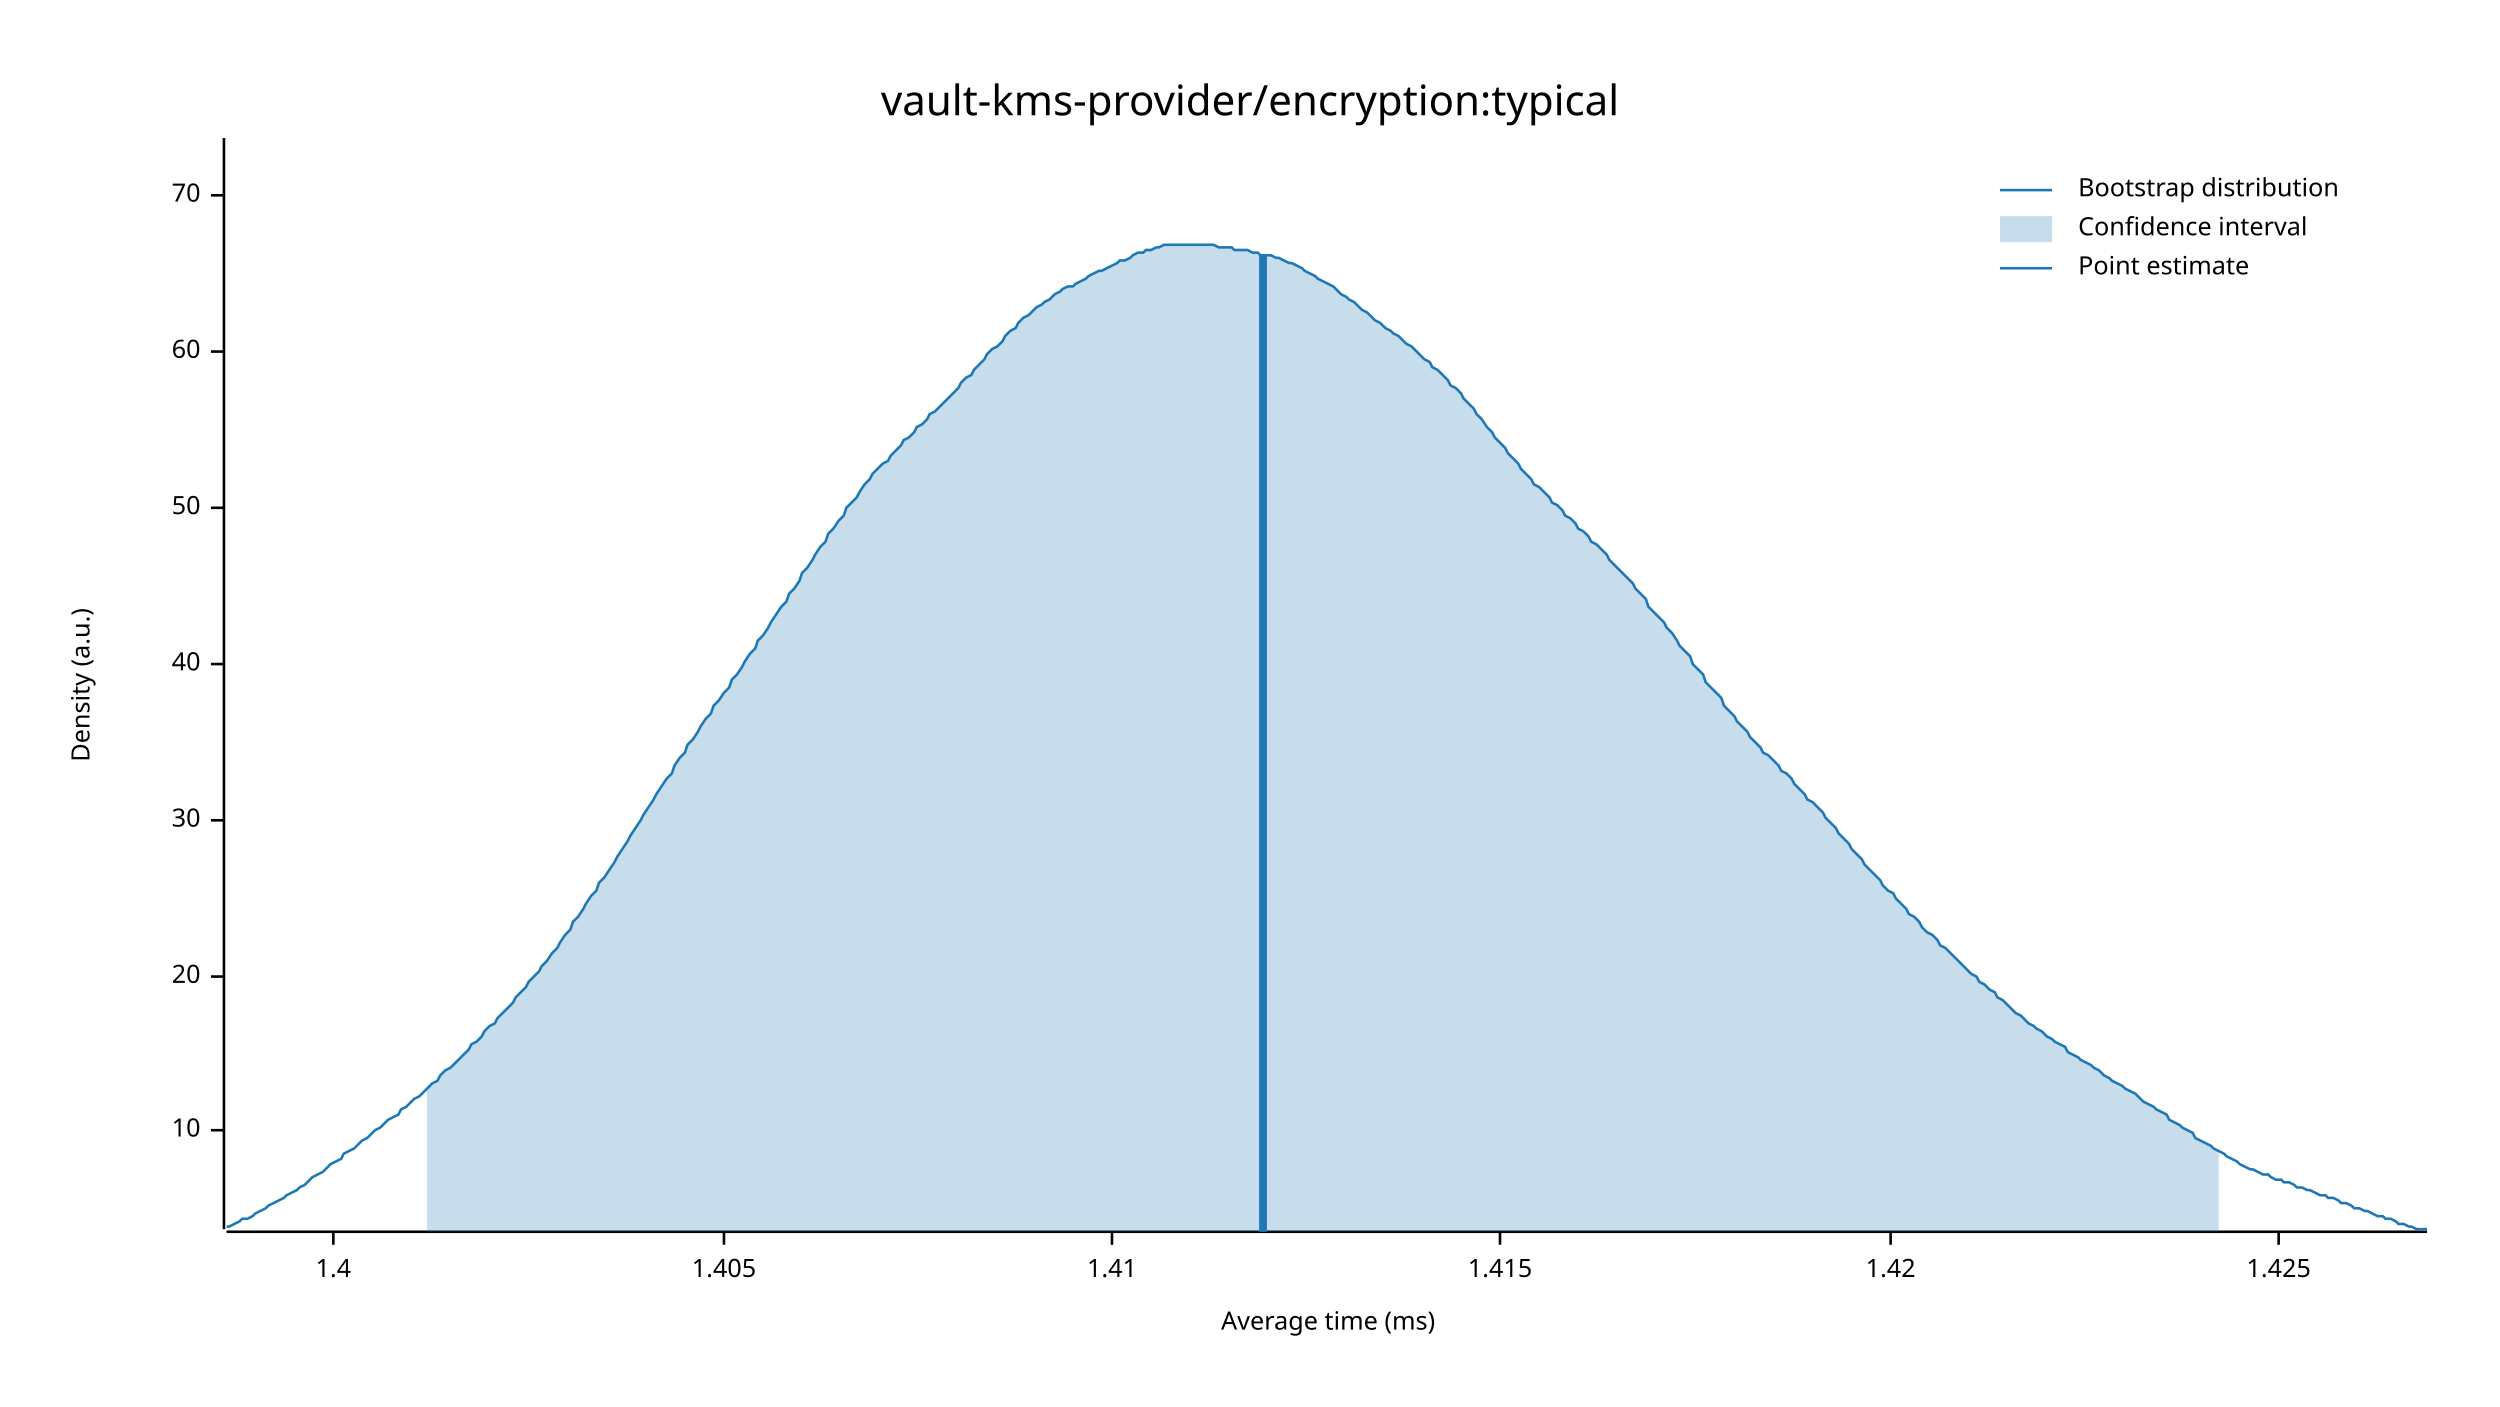
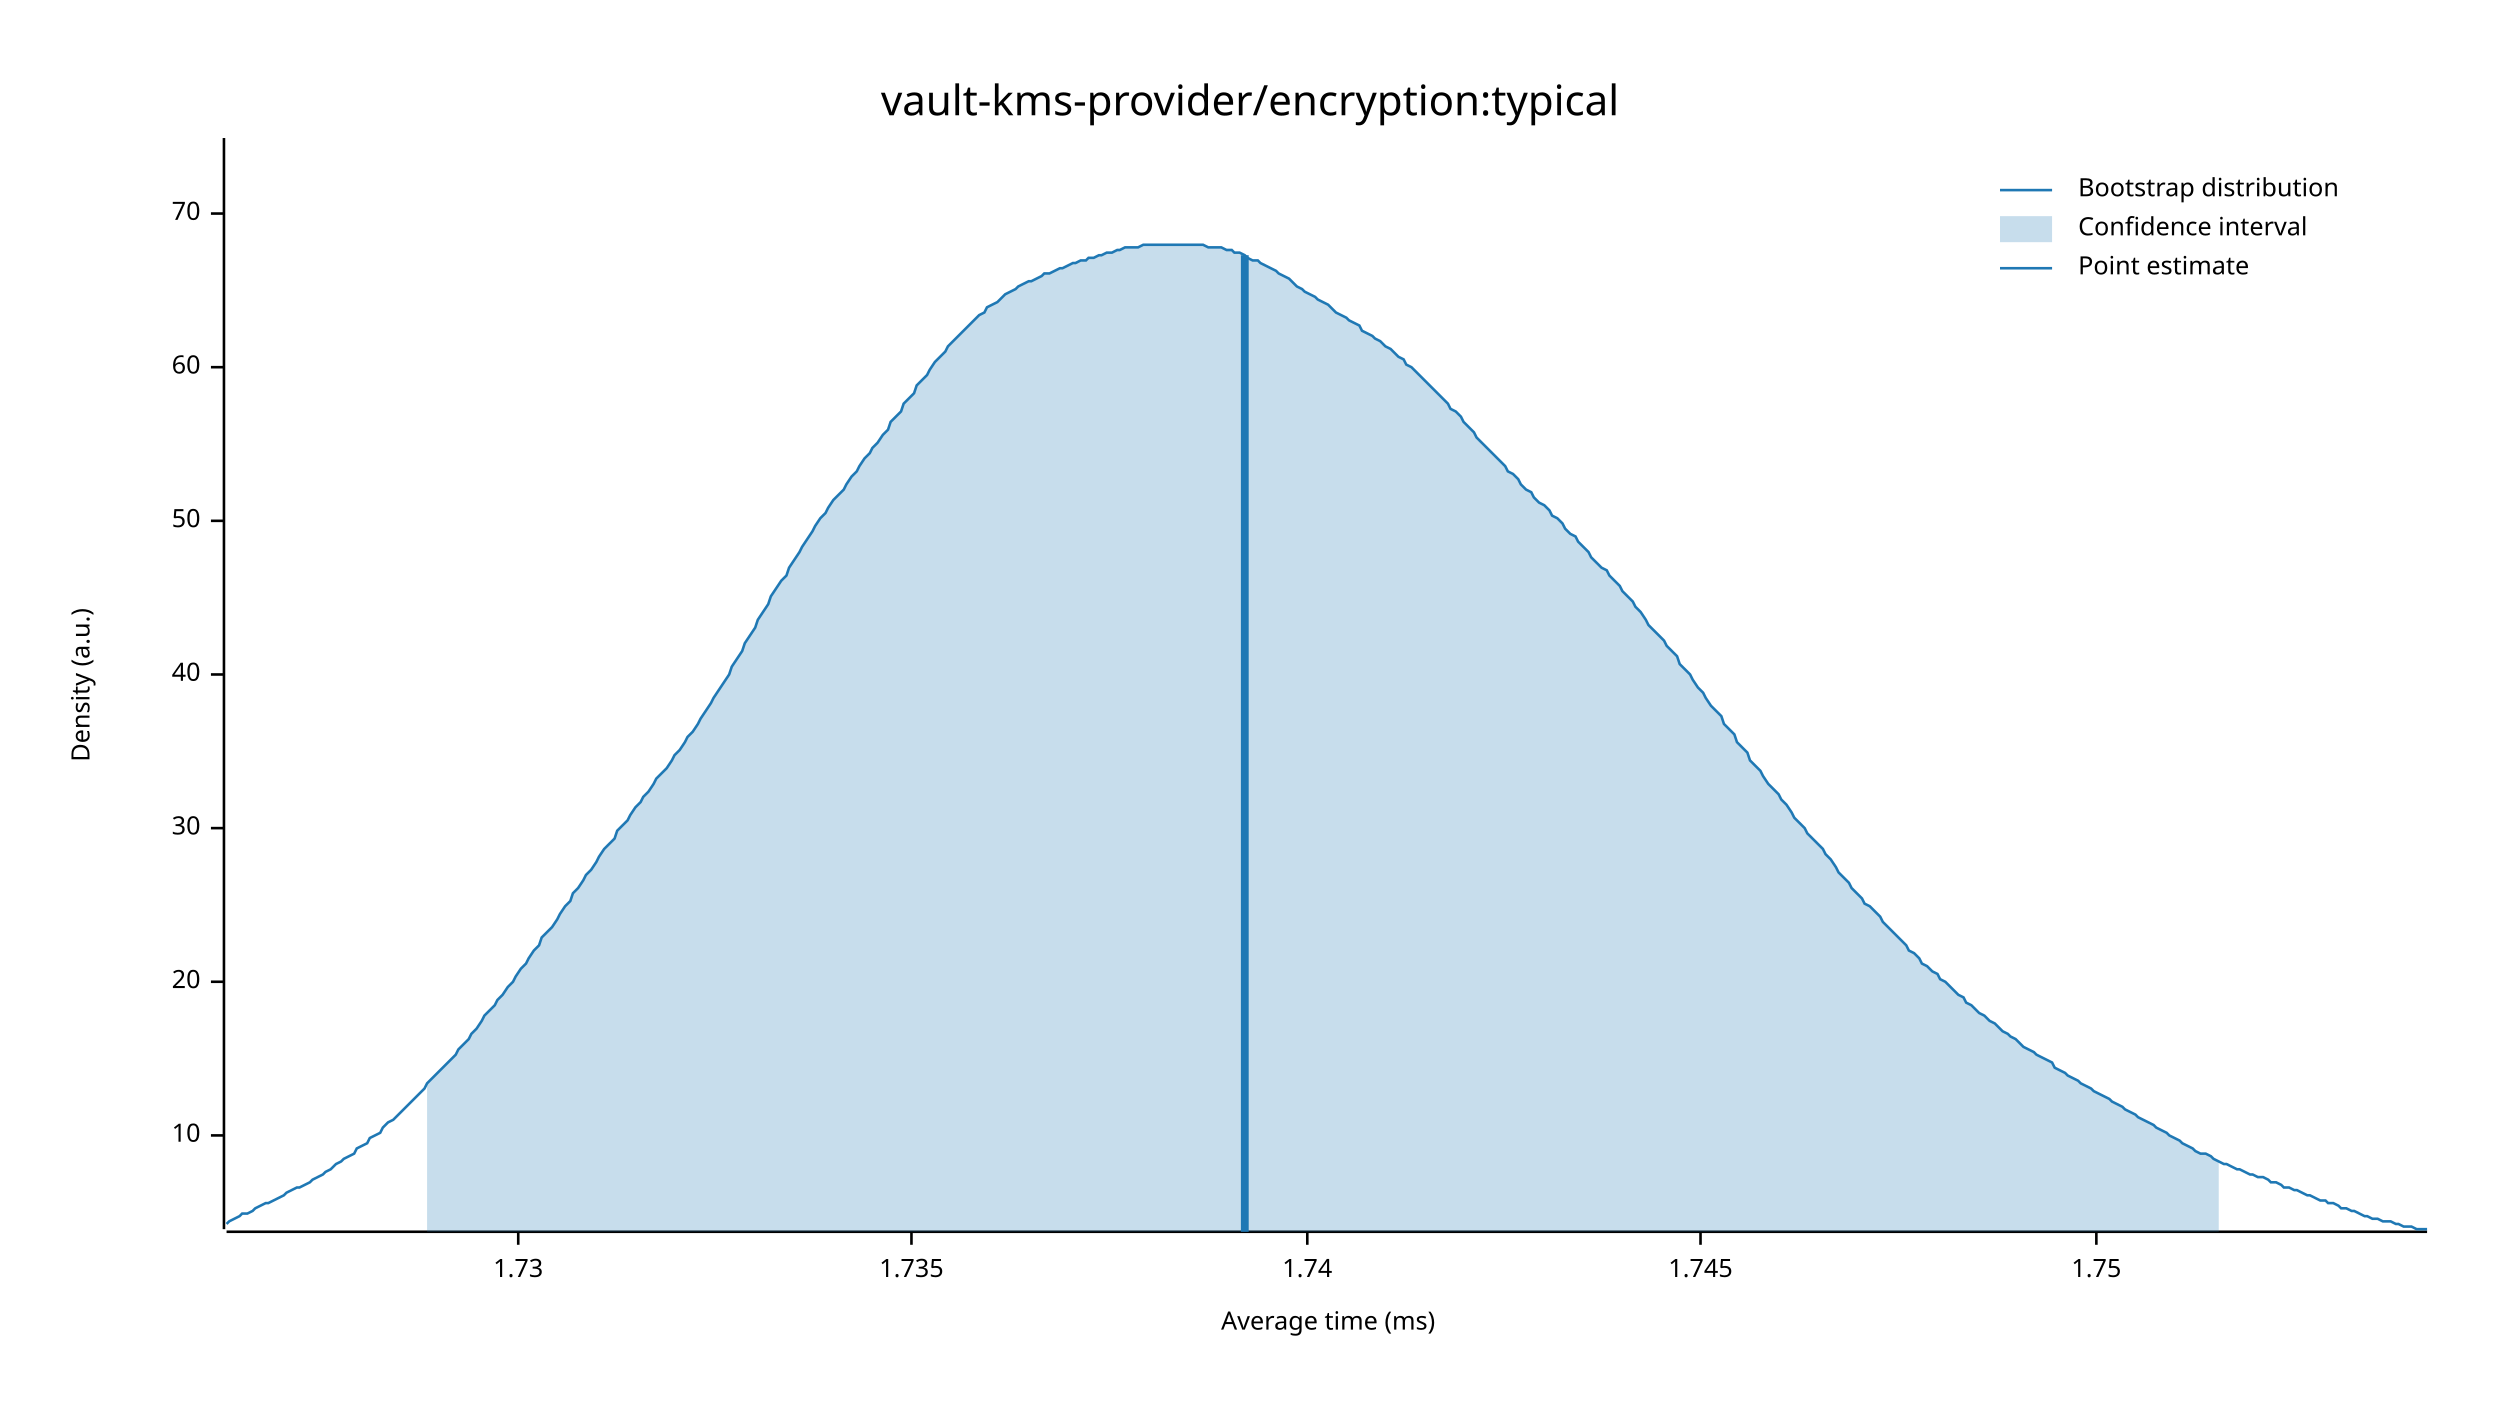
<svg xmlns="http://www.w3.org/2000/svg" width="960" height="540" viewBox="0 0 960 540">
  <text x="480" y="32" dy="0.76em" text-anchor="middle" font-family="sans-serif" font-size="16.129" opacity="1" fill="#000000">
vault-kms-provider/encryption:typical
</text>
  <text x="27" y="263" dy="0.76em" text-anchor="middle" font-family="sans-serif" font-size="9.677" opacity="1" fill="#000000" transform="rotate(270, 27, 263)">
Density (a.u.)
</text>
  <text x="510" y="513" dy="-0.5ex" text-anchor="middle" font-family="sans-serif" font-size="9.677" opacity="1" fill="#000000">
Average time (ms)
</text>
  <polyline fill="none" opacity="1" stroke="#000000" stroke-width="1" points="86,53 86,472 " />
-   <text x="77" y="434" dy="0.5ex" text-anchor="end" font-family="sans-serif" font-size="9.677" opacity="1" fill="#000000">
+   <text x="77" y="436" dy="0.5ex" text-anchor="end" font-family="sans-serif" font-size="9.677" opacity="1" fill="#000000">
10
</text>
-   <polyline fill="none" opacity="1" stroke="#000000" stroke-width="1" points="81,434 86,434 " />
-   <text x="77" y="375" dy="0.5ex" text-anchor="end" font-family="sans-serif" font-size="9.677" opacity="1" fill="#000000">
+   <polyline fill="none" opacity="1" stroke="#000000" stroke-width="1" points="81,436 86,436 " />
+   <text x="77" y="377" dy="0.5ex" text-anchor="end" font-family="sans-serif" font-size="9.677" opacity="1" fill="#000000">
20
</text>
-   <polyline fill="none" opacity="1" stroke="#000000" stroke-width="1" points="81,375 86,375 " />
-   <text x="77" y="315" dy="0.5ex" text-anchor="end" font-family="sans-serif" font-size="9.677" opacity="1" fill="#000000">
+   <polyline fill="none" opacity="1" stroke="#000000" stroke-width="1" points="81,377 86,377 " />
+   <text x="77" y="318" dy="0.5ex" text-anchor="end" font-family="sans-serif" font-size="9.677" opacity="1" fill="#000000">
30
</text>
-   <polyline fill="none" opacity="1" stroke="#000000" stroke-width="1" points="81,315 86,315 " />
-   <text x="77" y="255" dy="0.5ex" text-anchor="end" font-family="sans-serif" font-size="9.677" opacity="1" fill="#000000">
+   <polyline fill="none" opacity="1" stroke="#000000" stroke-width="1" points="81,318 86,318 " />
+   <text x="77" y="259" dy="0.5ex" text-anchor="end" font-family="sans-serif" font-size="9.677" opacity="1" fill="#000000">
40
</text>
-   <polyline fill="none" opacity="1" stroke="#000000" stroke-width="1" points="81,255 86,255 " />
-   <text x="77" y="195" dy="0.5ex" text-anchor="end" font-family="sans-serif" font-size="9.677" opacity="1" fill="#000000">
+   <polyline fill="none" opacity="1" stroke="#000000" stroke-width="1" points="81,259 86,259 " />
+   <text x="77" y="200" dy="0.5ex" text-anchor="end" font-family="sans-serif" font-size="9.677" opacity="1" fill="#000000">
50
</text>
-   <polyline fill="none" opacity="1" stroke="#000000" stroke-width="1" points="81,195 86,195 " />
-   <text x="77" y="135" dy="0.5ex" text-anchor="end" font-family="sans-serif" font-size="9.677" opacity="1" fill="#000000">
+   <polyline fill="none" opacity="1" stroke="#000000" stroke-width="1" points="81,200 86,200 " />
+   <text x="77" y="141" dy="0.5ex" text-anchor="end" font-family="sans-serif" font-size="9.677" opacity="1" fill="#000000">
60
</text>
-   <polyline fill="none" opacity="1" stroke="#000000" stroke-width="1" points="81,135 86,135 " />
-   <text x="77" y="75" dy="0.5ex" text-anchor="end" font-family="sans-serif" font-size="9.677" opacity="1" fill="#000000">
+   <polyline fill="none" opacity="1" stroke="#000000" stroke-width="1" points="81,141 86,141 " />
+   <text x="77" y="82" dy="0.5ex" text-anchor="end" font-family="sans-serif" font-size="9.677" opacity="1" fill="#000000">
70
</text>
-   <polyline fill="none" opacity="1" stroke="#000000" stroke-width="1" points="81,75 86,75 " />
+   <polyline fill="none" opacity="1" stroke="#000000" stroke-width="1" points="81,82 86,82 " />
  <polyline fill="none" opacity="1" stroke="#000000" stroke-width="1" points="87,473 932,473 " />
-   <text x="128" y="483" dy="0.76em" text-anchor="middle" font-family="sans-serif" font-size="9.677" opacity="1" fill="#000000">
- 1.4
+   <text x="199" y="483" dy="0.76em" text-anchor="middle" font-family="sans-serif" font-size="9.677" opacity="1" fill="#000000">
+ 1.73
</text>
-   <polyline fill="none" opacity="1" stroke="#000000" stroke-width="1" points="128,473 128,478 " />
-   <text x="278" y="483" dy="0.76em" text-anchor="middle" font-family="sans-serif" font-size="9.677" opacity="1" fill="#000000">
- 1.405
+   <polyline fill="none" opacity="1" stroke="#000000" stroke-width="1" points="199,473 199,478 " />
+   <text x="350" y="483" dy="0.76em" text-anchor="middle" font-family="sans-serif" font-size="9.677" opacity="1" fill="#000000">
+ 1.735
</text>
-   <polyline fill="none" opacity="1" stroke="#000000" stroke-width="1" points="278,473 278,478 " />
-   <text x="427" y="483" dy="0.76em" text-anchor="middle" font-family="sans-serif" font-size="9.677" opacity="1" fill="#000000">
- 1.41
+   <polyline fill="none" opacity="1" stroke="#000000" stroke-width="1" points="350,473 350,478 " />
+   <text x="502" y="483" dy="0.76em" text-anchor="middle" font-family="sans-serif" font-size="9.677" opacity="1" fill="#000000">
+ 1.74
</text>
-   <polyline fill="none" opacity="1" stroke="#000000" stroke-width="1" points="427,473 427,478 " />
-   <text x="576" y="483" dy="0.76em" text-anchor="middle" font-family="sans-serif" font-size="9.677" opacity="1" fill="#000000">
- 1.415
+   <polyline fill="none" opacity="1" stroke="#000000" stroke-width="1" points="502,473 502,478 " />
+   <text x="653" y="483" dy="0.76em" text-anchor="middle" font-family="sans-serif" font-size="9.677" opacity="1" fill="#000000">
+ 1.745
</text>
-   <polyline fill="none" opacity="1" stroke="#000000" stroke-width="1" points="576,473 576,478 " />
-   <text x="726" y="483" dy="0.76em" text-anchor="middle" font-family="sans-serif" font-size="9.677" opacity="1" fill="#000000">
- 1.42
+   <polyline fill="none" opacity="1" stroke="#000000" stroke-width="1" points="653,473 653,478 " />
+   <text x="805" y="483" dy="0.76em" text-anchor="middle" font-family="sans-serif" font-size="9.677" opacity="1" fill="#000000">
+ 1.75
</text>
-   <polyline fill="none" opacity="1" stroke="#000000" stroke-width="1" points="726,473 726,478 " />
-   <text x="875" y="483" dy="0.76em" text-anchor="middle" font-family="sans-serif" font-size="9.677" opacity="1" fill="#000000">
- 1.425
- </text>
-   <polyline fill="none" opacity="1" stroke="#000000" stroke-width="1" points="875,473 875,478 " />
-   <polyline fill="none" opacity="1" stroke="#1F78B4" stroke-width="1" points="87,471 88,471 90,470 92,469 93,468 95,468 97,467 98,466 100,465 102,464 103,463 105,462 107,461 109,460 110,459 112,458 114,457 115,456 117,455 119,453 120,452 122,451 124,450 125,449 127,447 129,446 131,445 132,443 134,442 136,441 137,440 139,438 141,437 142,436 144,434 146,433 147,432 149,430 151,429 153,428 154,426 156,425 158,423 159,422 161,421 163,419 164,418 166,416 168,415 169,413 171,411 173,410 175,408 176,407 178,405 180,403 181,401 183,400 185,398 186,396 188,394 190,393 191,391 193,389 195,387 197,385 198,383 200,381 202,379 203,377 205,375 207,373 208,371 210,369 212,366 214,364 215,362 217,359 219,357 220,354 222,352 224,349 225,347 227,344 229,342 230,339 232,337 234,334 236,331 237,329 239,326 241,323 242,321 244,318 246,315 247,313 249,310 251,307 252,305 254,302 256,299 258,297 259,294 261,291 263,289 264,286 266,284 268,281 269,279 271,276 273,274 274,271 276,269 278,266 280,264 281,261 283,259 285,256 286,254 288,251 290,249 291,246 293,244 295,241 296,239 298,236 300,233 302,231 303,228 305,226 307,223 308,220 310,218 312,215 313,213 315,210 317,208 318,205 320,203 322,200 324,198 325,195 327,193 329,191 330,189 332,186 334,184 335,182 337,180 339,178 341,177 342,175 344,173 346,171 347,169 349,168 351,166 352,164 354,163 356,161 357,159 359,158 361,156 363,154 364,153 366,151 368,149 369,147 371,145 373,144 374,142 376,140 378,138 379,136 381,134 383,133 385,131 386,129 388,127 390,126 391,124 393,122 395,121 396,120 398,118 400,117 401,116 403,115 405,113 407,112 408,111 410,110 412,110 413,109 415,108 417,107 418,106 420,105 422,104 423,104 425,103 427,102 429,101 430,100 432,100 434,99 435,98 437,97 439,97 440,96 442,96 444,95 445,95 447,94 449,94 451,94 452,94 454,94 456,94 457,94 459,94 461,94 462,94 464,94 466,94 468,95 469,95 471,95 473,95 474,96 476,96 478,96 479,96 481,97 483,97 484,98 486,98 488,98 490,99 491,99 493,100 495,101 496,101 498,102 500,103 501,104 503,105 505,106 506,107 508,108 510,109 512,110 513,111 515,113 517,114 518,115 520,116 522,118 523,119 525,120 527,122 528,123 530,124 532,126 534,127 535,128 537,129 539,131 540,132 542,133 544,135 545,136 547,138 549,139 550,141 552,142 554,144 556,146 557,148 559,149 561,151 562,153 564,155 566,157 567,159 569,161 571,164 573,166 574,168 576,170 578,172 579,174 581,176 583,178 584,180 586,182 588,184 589,186 591,187 593,189 595,191 596,193 598,194 600,196 601,198 603,199 605,201 606,203 608,204 610,206 611,208 613,209 615,211 617,213 618,215 620,217 622,219 623,220 625,222 627,224 628,226 630,228 632,230 633,233 635,235 637,237 639,239 640,241 642,243 644,246 645,248 647,250 649,252 650,255 652,257 654,259 655,262 657,264 659,266 661,268 662,271 664,273 666,275 667,277 669,279 671,281 672,283 674,285 676,287 677,289 679,290 681,292 683,294 684,296 686,297 688,299 689,301 691,303 693,305 694,307 696,308 698,310 700,312 701,314 703,316 705,318 706,320 708,322 710,324 711,326 713,328 715,330 716,332 718,334 720,336 722,338 723,340 725,342 727,343 728,345 730,347 732,349 733,351 735,352 737,354 738,356 740,358 742,359 744,361 745,363 747,364 749,366 750,367 752,369 754,371 755,372 757,374 759,375 760,377 762,378 764,380 766,381 767,383 769,384 771,386 772,387 774,389 776,390 777,391 779,393 781,394 782,395 784,396 786,398 788,399 789,400 791,401 793,402 794,404 796,405 798,406 799,407 801,408 803,409 804,410 806,411 808,413 810,414 811,415 813,416 815,417 816,418 818,419 820,420 821,421 823,423 825,424 827,425 828,426 830,427 832,428 833,430 835,431 837,432 838,433 840,434 842,435 843,437 845,438 847,439 849,440 850,441 852,442 854,443 855,444 857,445 859,446 860,447 862,448 864,449 865,449 867,450 869,451 871,451 872,452 874,453 876,453 877,454 879,454 881,455 882,456 884,456 886,457 887,457 889,458 891,459 893,459 894,460 896,460 898,461 899,462 901,462 903,463 904,464 906,464 908,465 909,465 911,466 913,467 915,467 916,468 918,468 920,469 921,470 923,470 925,471 926,471 928,472 930,472 932,472 " />
-   <polygon opacity="0.25" fill="#1F78B4" points="164,418 166,416 168,415 169,413 171,411 173,410 175,408 176,407 178,405 180,403 181,401 183,400 185,398 186,396 188,394 190,393 191,391 193,389 195,387 197,385 198,383 200,381 202,379 203,377 205,375 207,373 208,371 210,369 212,366 214,364 215,362 217,359 219,357 220,354 222,352 224,349 225,347 227,344 229,342 230,339 232,337 234,334 236,331 237,329 239,326 241,323 242,321 244,318 246,315 247,313 249,310 251,307 252,305 254,302 256,299 258,297 259,294 261,291 263,289 264,286 266,284 268,281 269,279 271,276 273,274 274,271 276,269 278,266 280,264 281,261 283,259 285,256 286,254 288,251 290,249 291,246 293,244 295,241 296,239 298,236 300,233 302,231 303,228 305,226 307,223 308,220 310,218 312,215 313,213 315,210 317,208 318,205 320,203 322,200 324,198 325,195 327,193 329,191 330,189 332,186 334,184 335,182 337,180 339,178 341,177 342,175 344,173 346,171 347,169 349,168 351,166 352,164 354,163 356,161 357,159 359,158 361,156 363,154 364,153 366,151 368,149 369,147 371,145 373,144 374,142 376,140 378,138 379,136 381,134 383,133 385,131 386,129 388,127 390,126 391,124 393,122 395,121 396,120 398,118 400,117 401,116 403,115 405,113 407,112 408,111 410,110 412,110 413,109 415,108 417,107 418,106 420,105 422,104 423,104 425,103 427,102 429,101 430,100 432,100 434,99 435,98 437,97 439,97 440,96 442,96 444,95 445,95 447,94 449,94 451,94 452,94 454,94 456,94 457,94 459,94 461,94 462,94 464,94 466,94 468,95 469,95 471,95 473,95 474,96 476,96 478,96 479,96 481,97 483,97 484,98 486,98 488,98 490,99 491,99 493,100 495,101 496,101 498,102 500,103 501,104 503,105 505,106 506,107 508,108 510,109 512,110 513,111 515,113 517,114 518,115 520,116 522,118 523,119 525,120 527,122 528,123 530,124 532,126 534,127 535,128 537,129 539,131 540,132 542,133 544,135 545,136 547,138 549,139 550,141 552,142 554,144 556,146 557,148 559,149 561,151 562,153 564,155 566,157 567,159 569,161 571,164 573,166 574,168 576,170 578,172 579,174 581,176 583,178 584,180 586,182 588,184 589,186 591,187 593,189 595,191 596,193 598,194 600,196 601,198 603,199 605,201 606,203 608,204 610,206 611,208 613,209 615,211 617,213 618,215 620,217 622,219 623,220 625,222 627,224 628,226 630,228 632,230 633,233 635,235 637,237 639,239 640,241 642,243 644,246 645,248 647,250 649,252 650,255 652,257 654,259 655,262 657,264 659,266 661,268 662,271 664,273 666,275 667,277 669,279 671,281 672,283 674,285 676,287 677,289 679,290 681,292 683,294 684,296 686,297 688,299 689,301 691,303 693,305 694,307 696,308 698,310 700,312 701,314 703,316 705,318 706,320 708,322 710,324 711,326 713,328 715,330 716,332 718,334 720,336 722,338 723,340 725,342 727,343 728,345 730,347 732,349 733,351 735,352 737,354 738,356 740,358 742,359 744,361 745,363 747,364 749,366 750,367 752,369 754,371 755,372 757,374 759,375 760,377 762,378 764,380 766,381 767,383 769,384 771,386 772,387 774,389 776,390 777,391 779,393 781,394 782,395 784,396 786,398 788,399 789,400 791,401 793,402 794,404 796,405 798,406 799,407 801,408 803,409 804,410 806,411 808,413 810,414 811,415 813,416 815,417 816,418 818,419 820,420 821,421 823,423 825,424 827,425 828,426 830,427 832,428 833,430 835,431 837,432 838,433 840,434 842,435 843,437 845,438 847,439 849,440 850,441 852,442 852,473 164,473 " />
-   <polyline fill="none" opacity="1" stroke="#1F78B4" stroke-width="3" points="485,473 485,98 " />
+   <polyline fill="none" opacity="1" stroke="#000000" stroke-width="1" points="805,473 805,478 " />
+   <polyline fill="none" opacity="1" stroke="#1F78B4" stroke-width="1" points="87,470 88,469 90,468 92,467 93,466 95,466 97,465 98,464 100,463 102,462 103,462 105,461 107,460 109,459 110,458 112,457 114,456 115,456 117,455 119,454 120,453 122,452 124,451 125,450 127,449 129,447 131,446 132,445 134,444 136,443 137,441 139,440 141,439 142,437 144,436 146,435 147,433 149,431 151,430 153,428 154,427 156,425 158,423 159,422 161,420 163,418 164,416 166,414 168,412 169,411 171,409 173,407 175,405 176,403 178,401 180,399 181,397 183,395 185,392 186,390 188,388 190,386 191,384 193,382 195,379 197,377 198,375 200,372 202,370 203,368 205,365 207,363 208,360 210,358 212,356 214,353 215,351 217,348 219,346 220,343 222,341 224,338 225,336 227,334 229,331 230,329 232,326 234,324 236,322 237,319 239,317 241,315 242,313 244,310 246,308 247,306 249,304 251,301 252,299 254,297 256,295 258,292 259,290 261,288 263,285 264,283 266,281 268,278 269,276 271,273 273,270 274,268 276,265 278,262 280,259 281,256 283,253 285,250 286,247 288,244 290,241 291,238 293,235 295,232 296,229 298,226 300,223 302,221 303,218 305,215 307,212 308,210 310,207 312,204 313,202 315,199 317,197 318,195 320,192 322,190 324,188 325,186 327,183 329,181 330,179 332,176 334,174 335,172 337,170 339,167 341,165 342,162 344,160 346,158 347,155 349,153 351,151 352,148 354,146 356,144 357,142 359,139 361,137 363,135 364,133 366,131 368,129 369,128 371,126 373,124 374,123 376,121 378,120 379,118 381,117 383,116 385,114 386,113 388,112 390,111 391,110 393,109 395,108 396,108 398,107 400,106 401,105 403,105 405,104 407,103 408,103 410,102 412,101 413,101 415,100 417,100 418,99 420,99 422,98 423,98 425,97 427,97 429,96 430,96 432,95 434,95 435,95 437,95 439,94 440,94 442,94 444,94 445,94 447,94 449,94 451,94 452,94 454,94 456,94 457,94 459,94 461,94 462,94 464,95 466,95 468,95 469,95 471,96 473,96 474,97 476,97 478,98 479,99 481,100 483,100 484,101 486,102 488,103 490,104 491,105 493,106 495,107 496,108 498,110 500,111 501,112 503,113 505,114 506,115 508,116 510,117 512,119 513,120 515,121 517,122 518,123 520,124 522,125 523,127 525,128 527,129 528,130 530,131 532,133 534,134 535,135 537,137 539,138 540,140 542,141 544,143 545,144 547,146 549,148 550,149 552,151 554,153 556,155 557,157 559,158 561,160 562,162 564,164 566,166 567,168 569,170 571,172 573,174 574,175 576,177 578,179 579,181 581,182 583,184 584,186 586,188 588,189 589,191 591,193 593,194 595,196 596,198 598,199 600,201 601,203 603,205 605,206 606,208 608,210 610,212 611,214 613,216 615,218 617,219 618,221 620,223 622,225 623,227 625,229 627,231 628,233 630,235 632,238 633,240 635,242 637,244 639,246 640,248 642,250 644,252 645,255 647,257 649,259 650,261 652,264 654,266 655,268 657,271 659,273 661,275 662,278 664,280 666,282 667,285 669,287 671,289 672,292 674,294 676,296 677,298 679,301 681,303 683,305 684,307 686,309 688,312 689,314 691,316 693,318 694,320 696,322 698,324 700,326 701,328 703,330 705,333 706,335 708,337 710,339 711,341 713,343 715,345 716,347 718,348 720,350 722,352 723,354 725,356 727,358 728,359 730,361 732,363 733,365 735,366 737,368 738,370 740,371 742,373 744,374 745,376 747,377 749,379 750,380 752,382 754,383 755,385 757,386 759,388 760,389 762,390 764,392 766,393 767,394 769,396 771,397 772,398 774,399 776,401 777,402 779,403 781,404 782,405 784,406 786,407 788,408 789,410 791,411 793,412 794,413 796,414 798,415 799,416 801,417 803,418 804,419 806,420 808,421 810,422 811,423 813,424 815,425 816,426 818,427 820,428 821,429 823,430 825,431 827,432 828,433 830,434 832,435 833,436 835,437 837,438 838,439 840,440 842,441 843,442 845,443 847,443 849,444 850,445 852,446 854,447 855,447 857,448 859,449 860,449 862,450 864,451 865,451 867,452 869,452 871,453 872,454 874,454 876,455 877,456 879,456 881,457 882,457 884,458 886,459 887,459 889,460 891,461 893,461 894,462 896,462 898,463 899,464 901,464 903,465 904,465 906,466 908,467 909,467 911,468 913,468 915,469 916,469 918,469 920,470 921,470 923,471 925,471 926,471 928,472 930,472 932,472 " />
+   <polygon opacity="0.25" fill="#1F78B4" points="164,416 166,414 168,412 169,411 171,409 173,407 175,405 176,403 178,401 180,399 181,397 183,395 185,392 186,390 188,388 190,386 191,384 193,382 195,379 197,377 198,375 200,372 202,370 203,368 205,365 207,363 208,360 210,358 212,356 214,353 215,351 217,348 219,346 220,343 222,341 224,338 225,336 227,334 229,331 230,329 232,326 234,324 236,322 237,319 239,317 241,315 242,313 244,310 246,308 247,306 249,304 251,301 252,299 254,297 256,295 258,292 259,290 261,288 263,285 264,283 266,281 268,278 269,276 271,273 273,270 274,268 276,265 278,262 280,259 281,256 283,253 285,250 286,247 288,244 290,241 291,238 293,235 295,232 296,229 298,226 300,223 302,221 303,218 305,215 307,212 308,210 310,207 312,204 313,202 315,199 317,197 318,195 320,192 322,190 324,188 325,186 327,183 329,181 330,179 332,176 334,174 335,172 337,170 339,167 341,165 342,162 344,160 346,158 347,155 349,153 351,151 352,148 354,146 356,144 357,142 359,139 361,137 363,135 364,133 366,131 368,129 369,128 371,126 373,124 374,123 376,121 378,120 379,118 381,117 383,116 385,114 386,113 388,112 390,111 391,110 393,109 395,108 396,108 398,107 400,106 401,105 403,105 405,104 407,103 408,103 410,102 412,101 413,101 415,100 417,100 418,99 420,99 422,98 423,98 425,97 427,97 429,96 430,96 432,95 434,95 435,95 437,95 439,94 440,94 442,94 444,94 445,94 447,94 449,94 451,94 452,94 454,94 456,94 457,94 459,94 461,94 462,94 464,95 466,95 468,95 469,95 471,96 473,96 474,97 476,97 478,98 479,99 481,100 483,100 484,101 486,102 488,103 490,104 491,105 493,106 495,107 496,108 498,110 500,111 501,112 503,113 505,114 506,115 508,116 510,117 512,119 513,120 515,121 517,122 518,123 520,124 522,125 523,127 525,128 527,129 528,130 530,131 532,133 534,134 535,135 537,137 539,138 540,140 542,141 544,143 545,144 547,146 549,148 550,149 552,151 554,153 556,155 557,157 559,158 561,160 562,162 564,164 566,166 567,168 569,170 571,172 573,174 574,175 576,177 578,179 579,181 581,182 583,184 584,186 586,188 588,189 589,191 591,193 593,194 595,196 596,198 598,199 600,201 601,203 603,205 605,206 606,208 608,210 610,212 611,214 613,216 615,218 617,219 618,221 620,223 622,225 623,227 625,229 627,231 628,233 630,235 632,238 633,240 635,242 637,244 639,246 640,248 642,250 644,252 645,255 647,257 649,259 650,261 652,264 654,266 655,268 657,271 659,273 661,275 662,278 664,280 666,282 667,285 669,287 671,289 672,292 674,294 676,296 677,298 679,301 681,303 683,305 684,307 686,309 688,312 689,314 691,316 693,318 694,320 696,322 698,324 700,326 701,328 703,330 705,333 706,335 708,337 710,339 711,341 713,343 715,345 716,347 718,348 720,350 722,352 723,354 725,356 727,358 728,359 730,361 732,363 733,365 735,366 737,368 738,370 740,371 742,373 744,374 745,376 747,377 749,379 750,380 752,382 754,383 755,385 757,386 759,388 760,389 762,390 764,392 766,393 767,394 769,396 771,397 772,398 774,399 776,401 777,402 779,403 781,404 782,405 784,406 786,407 788,408 789,410 791,411 793,412 794,413 796,414 798,415 799,416 801,417 803,418 804,419 806,420 808,421 810,422 811,423 813,424 815,425 816,426 818,427 820,428 821,429 823,430 825,431 827,432 828,433 830,434 832,435 833,436 835,437 837,438 838,439 840,440 842,441 843,442 845,443 847,443 849,444 850,445 852,446 852,473 164,473 " />
+   <polyline fill="none" opacity="1" stroke="#1F78B4" stroke-width="3" points="478,473 478,98 " />
  <text x="798" y="68" dy="0.76em" text-anchor="start" font-family="sans-serif" font-size="9.677" opacity="1" fill="#000000">
Bootstrap distribution
</text>
  <text x="798" y="83" dy="0.76em" text-anchor="start" font-family="sans-serif" font-size="9.677" opacity="1" fill="#000000">
Confidence interval
</text>
  <text x="798" y="98" dy="0.76em" text-anchor="start" font-family="sans-serif" font-size="9.677" opacity="1" fill="#000000">
Point estimate
</text>
  <polyline fill="none" opacity="1" stroke="#1F78B4" stroke-width="1" points="768,73 788,73 " />
  <rect x="768" y="83" width="20" height="10" opacity="0.25" fill="#1F78B4" stroke="none" />
  <polyline fill="none" opacity="1" stroke="#1F78B4" stroke-width="1" points="768,103 788,103 " />
</svg>
